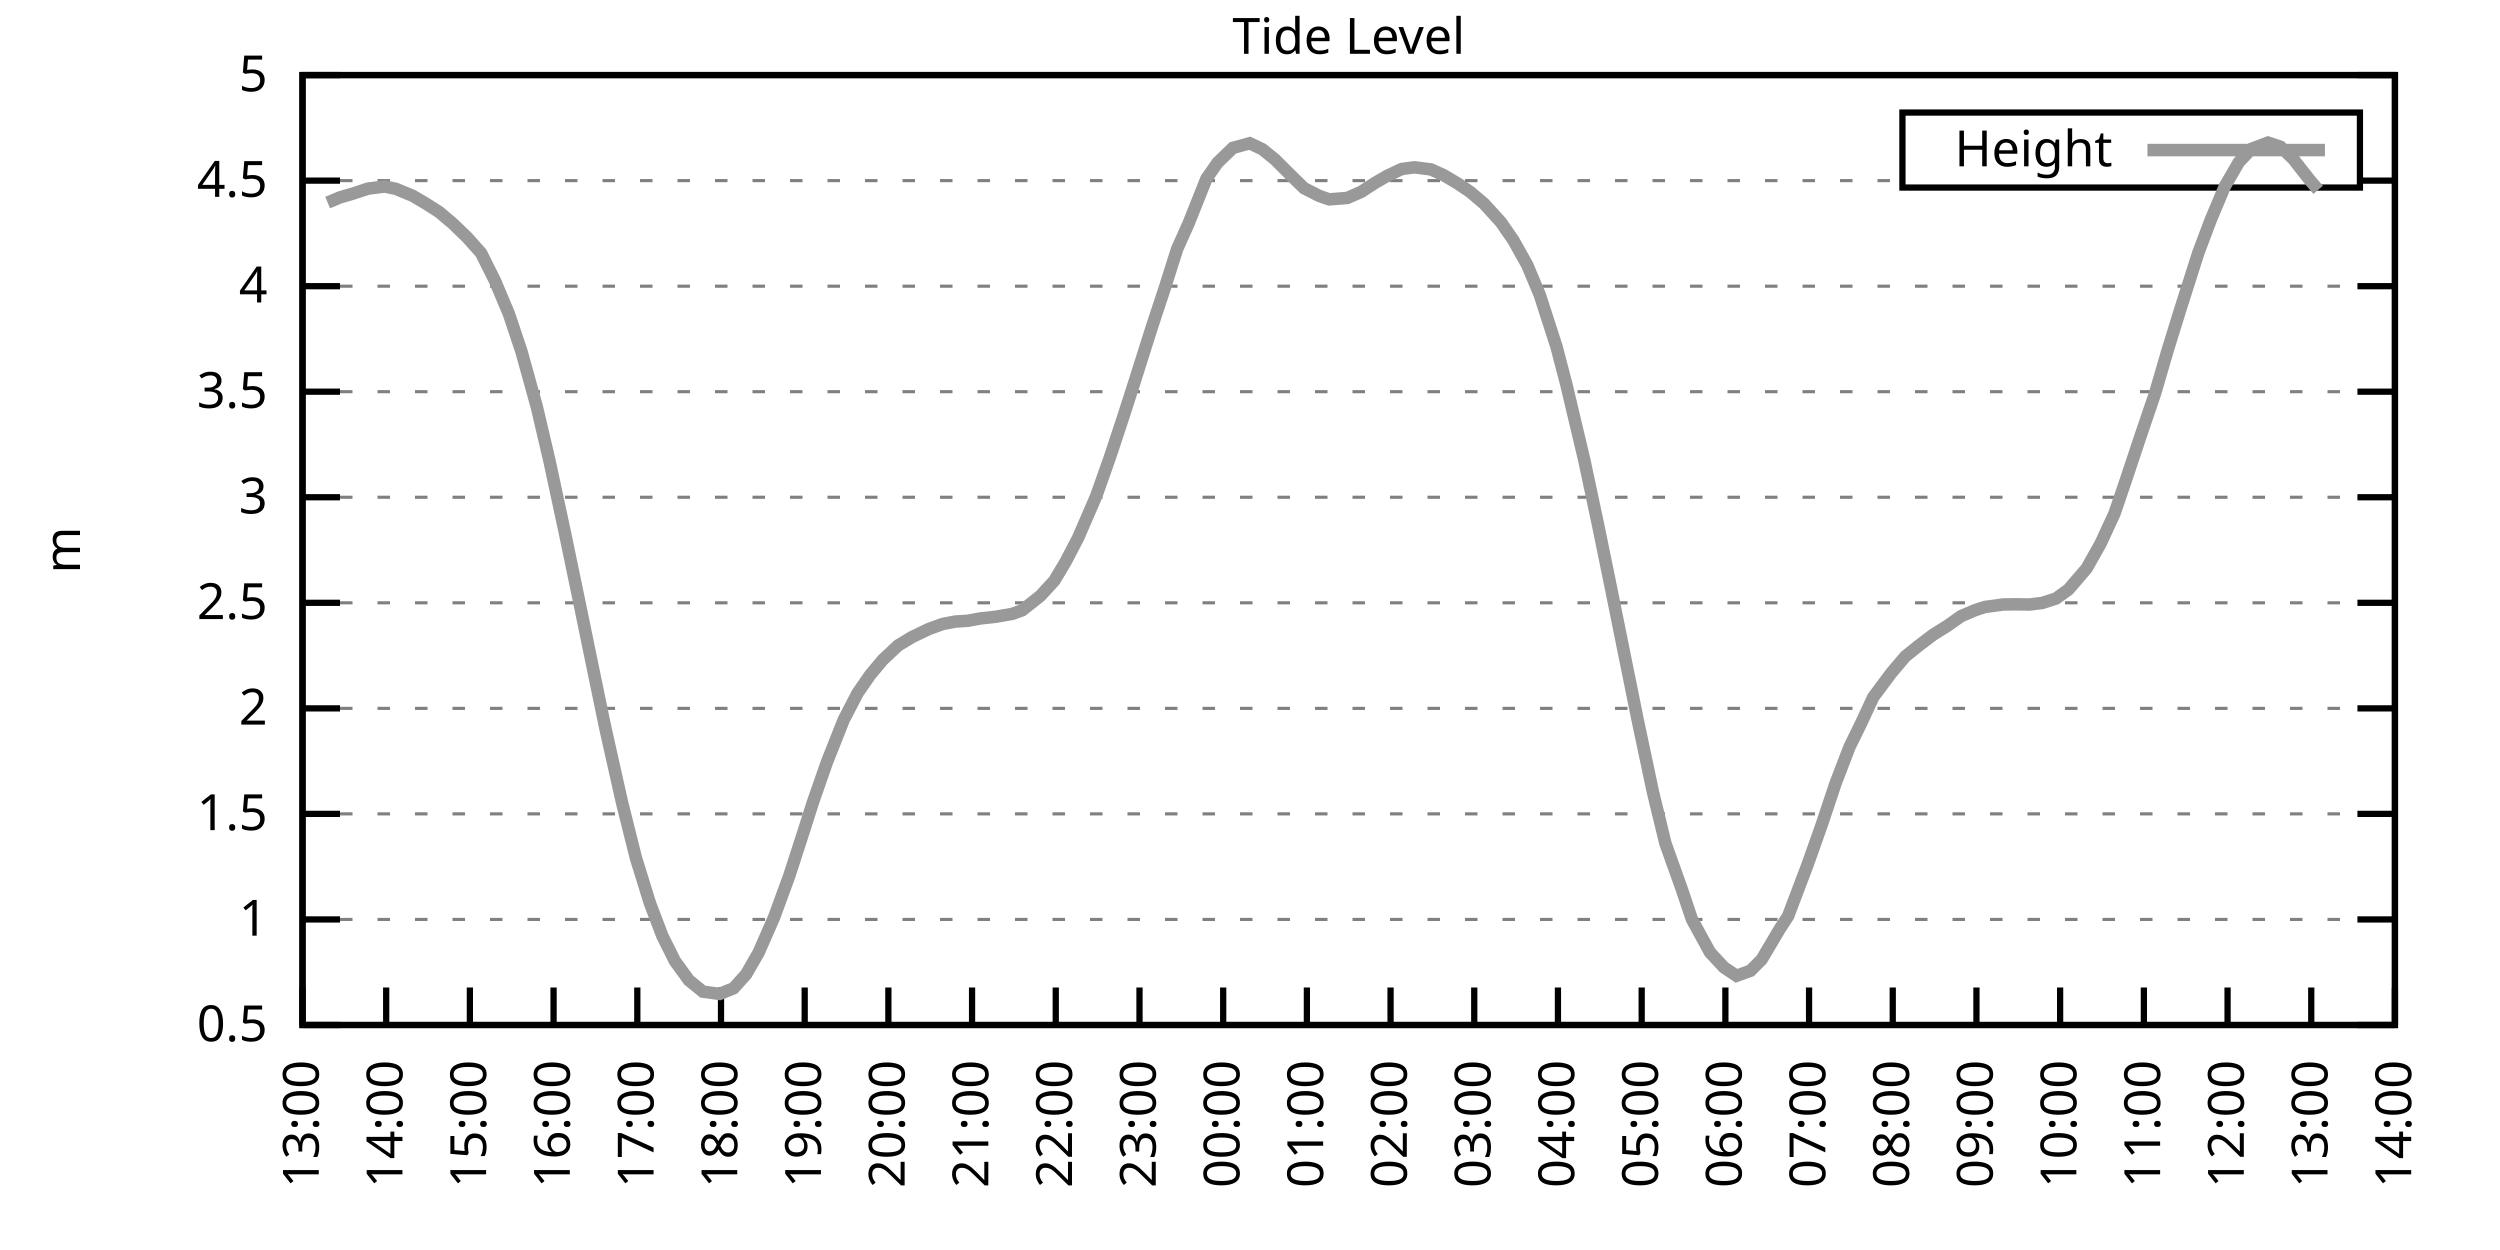
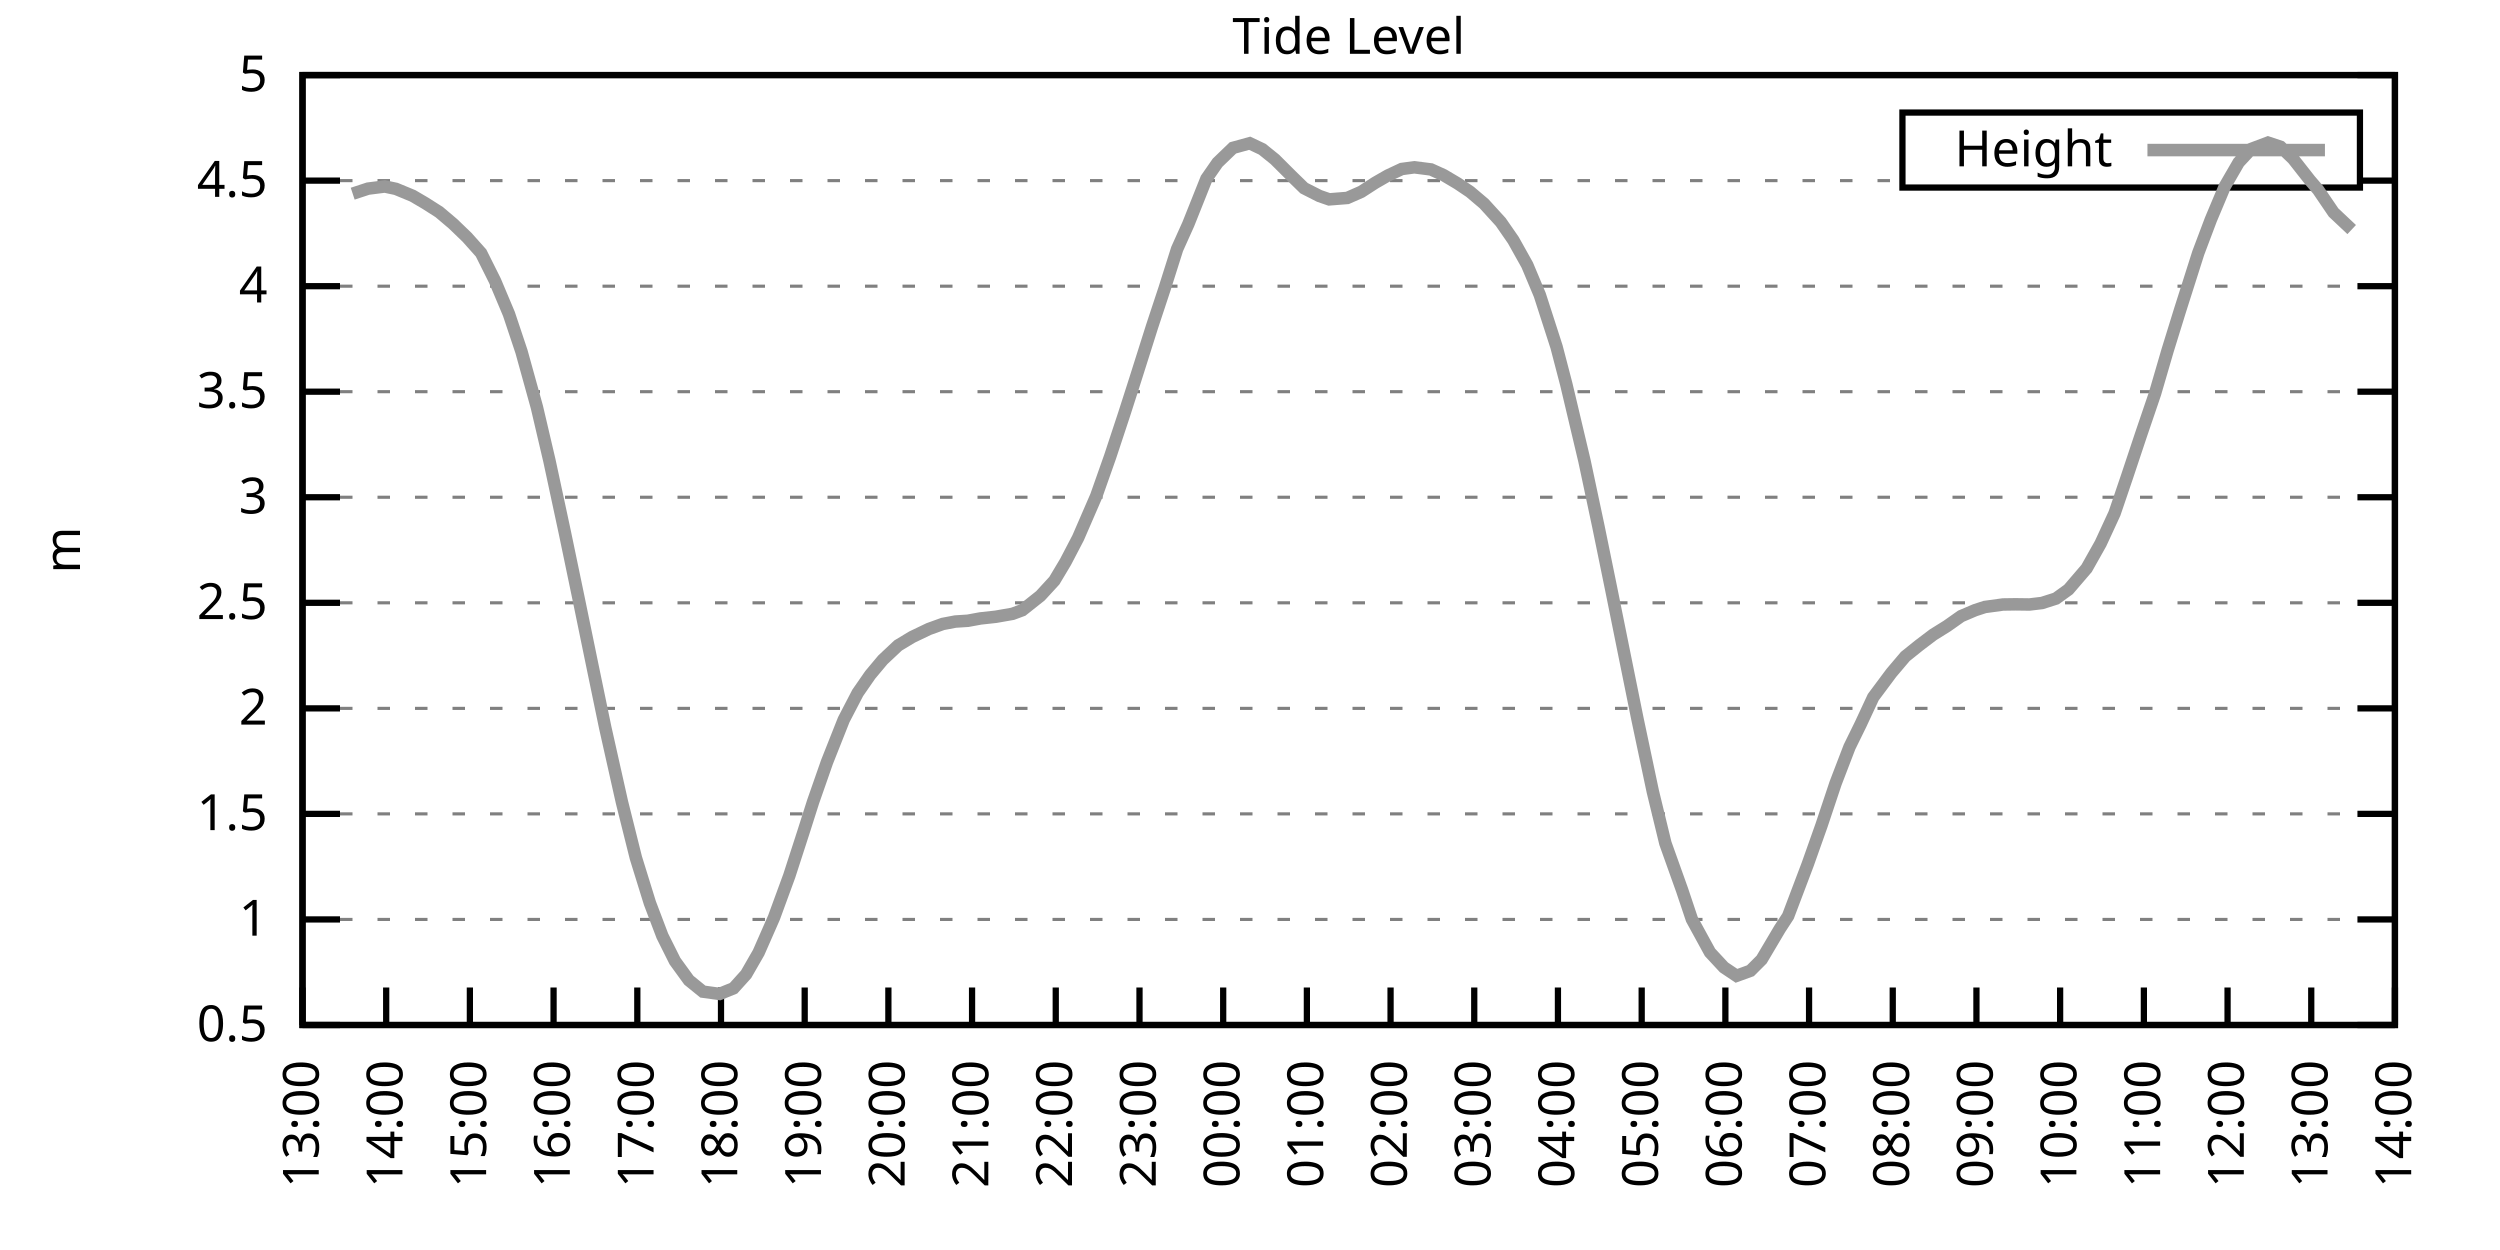
<svg xmlns="http://www.w3.org/2000/svg" xmlns:xlink="http://www.w3.org/1999/xlink" width="400" height="200" viewBox="0 0 400 200">
  <g id="gnuplot_canvas">
    <rect x="0" y="0" width="400" height="200" fill="none" />
    <defs>
      <circle id="gpDot" r="0.5" stroke-width="0.5" stroke="currentColor" />
      <path id="gpPt0" stroke-width="0.333" stroke="currentColor" d="M-1,0 h2 M0,-1 v2" />
      <path id="gpPt1" stroke-width="0.333" stroke="currentColor" d="M-1,-1 L1,1 M1,-1 L-1,1" />
      <path id="gpPt2" stroke-width="0.333" stroke="currentColor" d="M-1,0 L1,0 M0,-1 L0,1 M-1,-1 L1,1 M-1,1 L1,-1" />
      <rect id="gpPt3" stroke-width="0.333" stroke="currentColor" x="-1" y="-1" width="2" height="2" />
      <rect id="gpPt4" stroke-width="0.333" stroke="currentColor" fill="currentColor" x="-1" y="-1" width="2" height="2" />
      <circle id="gpPt5" stroke-width="0.333" stroke="currentColor" cx="0" cy="0" r="1" />
      <use xlink:href="#gpPt5" id="gpPt6" fill="currentColor" stroke="none" />
      <path id="gpPt7" stroke-width="0.333" stroke="currentColor" d="M0,-1.33 L-1.33,0.67 L1.33,0.67 z" />
      <use xlink:href="#gpPt7" id="gpPt8" fill="currentColor" stroke="none" />
      <use xlink:href="#gpPt7" id="gpPt9" stroke="currentColor" transform="rotate(180)" />
      <use xlink:href="#gpPt9" id="gpPt10" fill="currentColor" stroke="none" />
      <use xlink:href="#gpPt3" id="gpPt11" stroke="currentColor" transform="rotate(45)" />
      <use xlink:href="#gpPt11" id="gpPt12" fill="currentColor" stroke="none" />
      <path id="gpPt13" stroke-width="0.333" stroke="currentColor" d="M0,1.330 L1.265,0.411 L0.782,-1.067 L-0.782,-1.076 L-1.265,0.411 z" />
      <use xlink:href="#gpPt13" id="gpPt14" fill="currentColor" stroke="none" />
      <filter id="textbox" filterUnits="objectBoundingBox" x="0" y="0" height="1" width="1">
        <feFlood flood-color="white" flood-opacity="1" result="bgnd" />
        <feComposite in="SourceGraphic" in2="bgnd" operator="atop" />
      </filter>
      <filter id="greybox" filterUnits="objectBoundingBox" x="0" y="0" height="1" width="1">
        <feFlood flood-color="lightgrey" flood-opacity="1" result="grey" />
        <feComposite in="SourceGraphic" in2="grey" operator="atop" />
      </filter>
    </defs>
    <g fill="none" color="white" stroke="currentColor" stroke-width="1.00" stroke-linecap="butt" stroke-linejoin="miter">
</g>
    <g fill="none" color="black" stroke="currentColor" stroke-width="1.00" stroke-linecap="butt" stroke-linejoin="miter">
      <g stroke="none" shape-rendering="crispEdges">
        <polygon fill="rgb(255, 255, 255)" points="48.40,164.00 383.18,164.00 383.18,12.02 48.40,12.02 " />
      </g>
    </g>
    <g fill="none" color="black" stroke="currentColor" stroke-width="1.00" stroke-linecap="butt" stroke-linejoin="miter">
</g>
    <g fill="none" color="black" stroke="black" stroke-width="0.50" stroke-linecap="butt" stroke-linejoin="miter">
</g>
    <g fill="none" color="gray" stroke="currentColor" stroke-width="0.50" stroke-linecap="butt" stroke-linejoin="miter">
      <path stroke="gray" stroke-dasharray="2,4" class="gridline" d="M48.40,164.00 L383.19,164.00  " />
    </g>
    <g fill="none" color="gray" stroke="gray" stroke-width="1.00" stroke-linecap="butt" stroke-linejoin="miter">
</g>
    <g fill="none" color="black" stroke="currentColor" stroke-width="1.00" stroke-linecap="butt" stroke-linejoin="miter">
      <path stroke="black" d="M48.40,164.00 L54.40,164.00 M383.19,164.00 L377.19,164.00  " />
      <g transform="translate(42.80,166.60)" stroke="none" fill="black" font-family="Sans" font-size="8.00" text-anchor="end">
        <text>
          <tspan font-family="Sans"> 0.5</tspan>
        </text>
      </g>
    </g>
    <g fill="none" color="black" stroke="currentColor" stroke-width="1.00" stroke-linecap="butt" stroke-linejoin="miter">
</g>
    <g fill="none" color="black" stroke="black" stroke-width="0.50" stroke-linecap="butt" stroke-linejoin="miter">
</g>
    <g fill="none" color="gray" stroke="currentColor" stroke-width="0.50" stroke-linecap="butt" stroke-linejoin="miter">
      <path stroke="gray" stroke-dasharray="2,4" class="gridline" d="M48.40,147.11 L383.19,147.11  " />
    </g>
    <g fill="none" color="gray" stroke="gray" stroke-width="1.00" stroke-linecap="butt" stroke-linejoin="miter">
</g>
    <g fill="none" color="black" stroke="currentColor" stroke-width="1.00" stroke-linecap="butt" stroke-linejoin="miter">
      <path stroke="black" d="M48.40,147.11 L54.40,147.11 M383.19,147.11 L377.19,147.11  " />
      <g transform="translate(42.80,149.71)" stroke="none" fill="black" font-family="Sans" font-size="8.00" text-anchor="end">
        <text>
          <tspan font-family="Sans"> 1</tspan>
        </text>
      </g>
    </g>
    <g fill="none" color="black" stroke="currentColor" stroke-width="1.00" stroke-linecap="butt" stroke-linejoin="miter">
</g>
    <g fill="none" color="black" stroke="black" stroke-width="0.50" stroke-linecap="butt" stroke-linejoin="miter">
</g>
    <g fill="none" color="gray" stroke="currentColor" stroke-width="0.50" stroke-linecap="butt" stroke-linejoin="miter">
      <path stroke="gray" stroke-dasharray="2,4" class="gridline" d="M48.40,130.22 L383.19,130.22  " />
    </g>
    <g fill="none" color="gray" stroke="gray" stroke-width="1.00" stroke-linecap="butt" stroke-linejoin="miter">
</g>
    <g fill="none" color="black" stroke="currentColor" stroke-width="1.00" stroke-linecap="butt" stroke-linejoin="miter">
      <path stroke="black" d="M48.40,130.22 L54.40,130.22 M383.19,130.22 L377.19,130.22  " />
      <g transform="translate(42.80,132.82)" stroke="none" fill="black" font-family="Sans" font-size="8.00" text-anchor="end">
        <text>
          <tspan font-family="Sans"> 1.5</tspan>
        </text>
      </g>
    </g>
    <g fill="none" color="black" stroke="currentColor" stroke-width="1.00" stroke-linecap="butt" stroke-linejoin="miter">
</g>
    <g fill="none" color="black" stroke="black" stroke-width="0.50" stroke-linecap="butt" stroke-linejoin="miter">
</g>
    <g fill="none" color="gray" stroke="currentColor" stroke-width="0.50" stroke-linecap="butt" stroke-linejoin="miter">
      <path stroke="gray" stroke-dasharray="2,4" class="gridline" d="M48.40,113.34 L383.19,113.34  " />
    </g>
    <g fill="none" color="gray" stroke="gray" stroke-width="1.00" stroke-linecap="butt" stroke-linejoin="miter">
</g>
    <g fill="none" color="black" stroke="currentColor" stroke-width="1.00" stroke-linecap="butt" stroke-linejoin="miter">
      <path stroke="black" d="M48.40,113.34 L54.40,113.34 M383.19,113.34 L377.19,113.34  " />
      <g transform="translate(42.80,115.94)" stroke="none" fill="black" font-family="Sans" font-size="8.00" text-anchor="end">
        <text>
          <tspan font-family="Sans"> 2</tspan>
        </text>
      </g>
    </g>
    <g fill="none" color="black" stroke="currentColor" stroke-width="1.00" stroke-linecap="butt" stroke-linejoin="miter">
</g>
    <g fill="none" color="black" stroke="black" stroke-width="0.50" stroke-linecap="butt" stroke-linejoin="miter">
</g>
    <g fill="none" color="gray" stroke="currentColor" stroke-width="0.50" stroke-linecap="butt" stroke-linejoin="miter">
      <path stroke="gray" stroke-dasharray="2,4" class="gridline" d="M48.40,96.45 L383.19,96.45  " />
    </g>
    <g fill="none" color="gray" stroke="gray" stroke-width="1.00" stroke-linecap="butt" stroke-linejoin="miter">
</g>
    <g fill="none" color="black" stroke="currentColor" stroke-width="1.00" stroke-linecap="butt" stroke-linejoin="miter">
      <path stroke="black" d="M48.40,96.45 L54.40,96.45 M383.19,96.45 L377.19,96.45  " />
      <g transform="translate(42.80,99.05)" stroke="none" fill="black" font-family="Sans" font-size="8.00" text-anchor="end">
        <text>
          <tspan font-family="Sans"> 2.5</tspan>
        </text>
      </g>
    </g>
    <g fill="none" color="black" stroke="currentColor" stroke-width="1.00" stroke-linecap="butt" stroke-linejoin="miter">
</g>
    <g fill="none" color="black" stroke="black" stroke-width="0.50" stroke-linecap="butt" stroke-linejoin="miter">
</g>
    <g fill="none" color="gray" stroke="currentColor" stroke-width="0.50" stroke-linecap="butt" stroke-linejoin="miter">
      <path stroke="gray" stroke-dasharray="2,4" class="gridline" d="M48.40,79.56 L383.19,79.56  " />
    </g>
    <g fill="none" color="gray" stroke="gray" stroke-width="1.00" stroke-linecap="butt" stroke-linejoin="miter">
</g>
    <g fill="none" color="black" stroke="currentColor" stroke-width="1.00" stroke-linecap="butt" stroke-linejoin="miter">
      <path stroke="black" d="M48.40,79.56 L54.40,79.56 M383.19,79.56 L377.19,79.56  " />
      <g transform="translate(42.80,82.16)" stroke="none" fill="black" font-family="Sans" font-size="8.00" text-anchor="end">
        <text>
          <tspan font-family="Sans"> 3</tspan>
        </text>
      </g>
    </g>
    <g fill="none" color="black" stroke="currentColor" stroke-width="1.00" stroke-linecap="butt" stroke-linejoin="miter">
</g>
    <g fill="none" color="black" stroke="black" stroke-width="0.50" stroke-linecap="butt" stroke-linejoin="miter">
</g>
    <g fill="none" color="gray" stroke="currentColor" stroke-width="0.50" stroke-linecap="butt" stroke-linejoin="miter">
      <path stroke="gray" stroke-dasharray="2,4" class="gridline" d="M48.40,62.67 L383.19,62.67  " />
    </g>
    <g fill="none" color="gray" stroke="gray" stroke-width="1.00" stroke-linecap="butt" stroke-linejoin="miter">
</g>
    <g fill="none" color="black" stroke="currentColor" stroke-width="1.00" stroke-linecap="butt" stroke-linejoin="miter">
      <path stroke="black" d="M48.40,62.67 L54.40,62.67 M383.19,62.67 L377.19,62.67  " />
      <g transform="translate(42.80,65.27)" stroke="none" fill="black" font-family="Sans" font-size="8.00" text-anchor="end">
        <text>
          <tspan font-family="Sans"> 3.5</tspan>
        </text>
      </g>
    </g>
    <g fill="none" color="black" stroke="currentColor" stroke-width="1.00" stroke-linecap="butt" stroke-linejoin="miter">
</g>
    <g fill="none" color="black" stroke="black" stroke-width="0.50" stroke-linecap="butt" stroke-linejoin="miter">
</g>
    <g fill="none" color="gray" stroke="currentColor" stroke-width="0.50" stroke-linecap="butt" stroke-linejoin="miter">
      <path stroke="gray" stroke-dasharray="2,4" class="gridline" d="M48.40,45.79 L383.19,45.79  " />
    </g>
    <g fill="none" color="gray" stroke="gray" stroke-width="1.00" stroke-linecap="butt" stroke-linejoin="miter">
</g>
    <g fill="none" color="black" stroke="currentColor" stroke-width="1.00" stroke-linecap="butt" stroke-linejoin="miter">
      <path stroke="black" d="M48.40,45.79 L54.40,45.79 M383.19,45.79 L377.19,45.79  " />
      <g transform="translate(42.80,48.39)" stroke="none" fill="black" font-family="Sans" font-size="8.00" text-anchor="end">
        <text>
          <tspan font-family="Sans"> 4</tspan>
        </text>
      </g>
    </g>
    <g fill="none" color="black" stroke="currentColor" stroke-width="1.00" stroke-linecap="butt" stroke-linejoin="miter">
</g>
    <g fill="none" color="black" stroke="black" stroke-width="0.50" stroke-linecap="butt" stroke-linejoin="miter">
</g>
    <g fill="none" color="gray" stroke="currentColor" stroke-width="0.50" stroke-linecap="butt" stroke-linejoin="miter">
      <path stroke="gray" stroke-dasharray="2,4" class="gridline" d="M48.40,28.90 L304.39,28.90 M377.59,28.90 L383.19,28.90  " />
    </g>
    <g fill="none" color="gray" stroke="gray" stroke-width="1.00" stroke-linecap="butt" stroke-linejoin="miter">
</g>
    <g fill="none" color="black" stroke="currentColor" stroke-width="1.00" stroke-linecap="butt" stroke-linejoin="miter">
      <path stroke="black" d="M48.40,28.90 L54.40,28.90 M383.19,28.90 L377.19,28.90  " />
      <g transform="translate(42.80,31.50)" stroke="none" fill="black" font-family="Sans" font-size="8.00" text-anchor="end">
        <text>
          <tspan font-family="Sans"> 4.5</tspan>
        </text>
      </g>
    </g>
    <g fill="none" color="black" stroke="currentColor" stroke-width="1.00" stroke-linecap="butt" stroke-linejoin="miter">
</g>
    <g fill="none" color="black" stroke="black" stroke-width="0.50" stroke-linecap="butt" stroke-linejoin="miter">
</g>
    <g fill="none" color="gray" stroke="currentColor" stroke-width="0.50" stroke-linecap="butt" stroke-linejoin="miter">
      <path stroke="gray" stroke-dasharray="2,4" class="gridline" d="M48.40,12.01 L383.19,12.01  " />
    </g>
    <g fill="none" color="gray" stroke="gray" stroke-width="1.00" stroke-linecap="butt" stroke-linejoin="miter">
</g>
    <g fill="none" color="black" stroke="currentColor" stroke-width="1.00" stroke-linecap="butt" stroke-linejoin="miter">
      <path stroke="black" d="M48.40,12.01 L54.40,12.01 M383.19,12.01 L377.19,12.01  " />
      <g transform="translate(42.80,14.61)" stroke="none" fill="black" font-family="Sans" font-size="8.00" text-anchor="end">
        <text>
          <tspan font-family="Sans"> 5</tspan>
        </text>
      </g>
    </g>
    <g fill="none" color="black" stroke="currentColor" stroke-width="1.00" stroke-linecap="butt" stroke-linejoin="miter">
      <path stroke="black" d="M48.40,164.00 L48.40,158.00  " />
      <g transform="translate(51.00,169.60) rotate(270.00)" stroke="none" fill="black" font-family="Sans" font-size="8.00" text-anchor="end">
        <text>
          <tspan font-family="Sans">13:00</tspan>
        </text>
      </g>
    </g>
    <g fill="none" color="black" stroke="currentColor" stroke-width="1.00" stroke-linecap="butt" stroke-linejoin="miter">
      <path stroke="black" d="M61.79,164.00 L61.79,158.00  " />
      <g transform="translate(64.39,169.60) rotate(270.00)" stroke="none" fill="black" font-family="Sans" font-size="8.00" text-anchor="end">
        <text>
          <tspan font-family="Sans">14:00</tspan>
        </text>
      </g>
    </g>
    <g fill="none" color="black" stroke="currentColor" stroke-width="1.00" stroke-linecap="butt" stroke-linejoin="miter">
      <path stroke="black" d="M75.18,164.00 L75.18,158.00  " />
      <g transform="translate(77.78,169.60) rotate(270.00)" stroke="none" fill="black" font-family="Sans" font-size="8.00" text-anchor="end">
        <text>
          <tspan font-family="Sans">15:00</tspan>
        </text>
      </g>
    </g>
    <g fill="none" color="black" stroke="currentColor" stroke-width="1.00" stroke-linecap="butt" stroke-linejoin="miter">
      <path stroke="black" d="M88.57,164.00 L88.57,158.00  " />
      <g transform="translate(91.17,169.60) rotate(270.00)" stroke="none" fill="black" font-family="Sans" font-size="8.00" text-anchor="end">
        <text>
          <tspan font-family="Sans">16:00</tspan>
        </text>
      </g>
    </g>
    <g fill="none" color="black" stroke="currentColor" stroke-width="1.00" stroke-linecap="butt" stroke-linejoin="miter">
      <path stroke="black" d="M101.97,164.00 L101.97,158.00  " />
      <g transform="translate(104.57,169.60) rotate(270.00)" stroke="none" fill="black" font-family="Sans" font-size="8.00" text-anchor="end">
        <text>
          <tspan font-family="Sans">17:00</tspan>
        </text>
      </g>
    </g>
    <g fill="none" color="black" stroke="currentColor" stroke-width="1.00" stroke-linecap="butt" stroke-linejoin="miter">
      <path stroke="black" d="M115.36,164.00 L115.36,158.00  " />
      <g transform="translate(117.96,169.60) rotate(270.00)" stroke="none" fill="black" font-family="Sans" font-size="8.00" text-anchor="end">
        <text>
          <tspan font-family="Sans">18:00</tspan>
        </text>
      </g>
    </g>
    <g fill="none" color="black" stroke="currentColor" stroke-width="1.00" stroke-linecap="butt" stroke-linejoin="miter">
      <path stroke="black" d="M128.75,164.00 L128.75,158.00  " />
      <g transform="translate(131.35,169.60) rotate(270.00)" stroke="none" fill="black" font-family="Sans" font-size="8.00" text-anchor="end">
        <text>
          <tspan font-family="Sans">19:00</tspan>
        </text>
      </g>
    </g>
    <g fill="none" color="black" stroke="currentColor" stroke-width="1.00" stroke-linecap="butt" stroke-linejoin="miter">
      <path stroke="black" d="M142.14,164.00 L142.14,158.00  " />
      <g transform="translate(144.74,169.60) rotate(270.00)" stroke="none" fill="black" font-family="Sans" font-size="8.00" text-anchor="end">
        <text>
          <tspan font-family="Sans">20:00</tspan>
        </text>
      </g>
    </g>
    <g fill="none" color="black" stroke="currentColor" stroke-width="1.00" stroke-linecap="butt" stroke-linejoin="miter">
      <path stroke="black" d="M155.53,164.00 L155.53,158.00  " />
      <g transform="translate(158.13,169.60) rotate(270.00)" stroke="none" fill="black" font-family="Sans" font-size="8.00" text-anchor="end">
        <text>
          <tspan font-family="Sans">21:00</tspan>
        </text>
      </g>
    </g>
    <g fill="none" color="black" stroke="currentColor" stroke-width="1.00" stroke-linecap="butt" stroke-linejoin="miter">
      <path stroke="black" d="M168.92,164.00 L168.92,158.00  " />
      <g transform="translate(171.52,169.60) rotate(270.00)" stroke="none" fill="black" font-family="Sans" font-size="8.00" text-anchor="end">
        <text>
          <tspan font-family="Sans">22:00</tspan>
        </text>
      </g>
    </g>
    <g fill="none" color="black" stroke="currentColor" stroke-width="1.00" stroke-linecap="butt" stroke-linejoin="miter">
      <path stroke="black" d="M182.32,164.00 L182.32,158.00  " />
      <g transform="translate(184.92,169.60) rotate(270.00)" stroke="none" fill="black" font-family="Sans" font-size="8.00" text-anchor="end">
        <text>
          <tspan font-family="Sans">23:00</tspan>
        </text>
      </g>
    </g>
    <g fill="none" color="black" stroke="currentColor" stroke-width="1.00" stroke-linecap="butt" stroke-linejoin="miter">
      <path stroke="black" d="M195.71,164.00 L195.71,158.00  " />
      <g transform="translate(198.31,169.60) rotate(270.00)" stroke="none" fill="black" font-family="Sans" font-size="8.00" text-anchor="end">
        <text>
          <tspan font-family="Sans">00:00</tspan>
        </text>
      </g>
    </g>
    <g fill="none" color="black" stroke="currentColor" stroke-width="1.00" stroke-linecap="butt" stroke-linejoin="miter">
      <path stroke="black" d="M209.10,164.00 L209.10,158.00  " />
      <g transform="translate(211.70,169.60) rotate(270.00)" stroke="none" fill="black" font-family="Sans" font-size="8.00" text-anchor="end">
        <text>
          <tspan font-family="Sans">01:00</tspan>
        </text>
      </g>
    </g>
    <g fill="none" color="black" stroke="currentColor" stroke-width="1.00" stroke-linecap="butt" stroke-linejoin="miter">
      <path stroke="black" d="M222.49,164.00 L222.49,158.00  " />
      <g transform="translate(225.09,169.60) rotate(270.00)" stroke="none" fill="black" font-family="Sans" font-size="8.00" text-anchor="end">
        <text>
          <tspan font-family="Sans">02:00</tspan>
        </text>
      </g>
    </g>
    <g fill="none" color="black" stroke="currentColor" stroke-width="1.00" stroke-linecap="butt" stroke-linejoin="miter">
      <path stroke="black" d="M235.88,164.00 L235.88,158.00  " />
      <g transform="translate(238.48,169.60) rotate(270.00)" stroke="none" fill="black" font-family="Sans" font-size="8.00" text-anchor="end">
        <text>
          <tspan font-family="Sans">03:00</tspan>
        </text>
      </g>
    </g>
    <g fill="none" color="black" stroke="currentColor" stroke-width="1.00" stroke-linecap="butt" stroke-linejoin="miter">
      <path stroke="black" d="M249.27,164.00 L249.27,158.00  " />
      <g transform="translate(251.87,169.60) rotate(270.00)" stroke="none" fill="black" font-family="Sans" font-size="8.00" text-anchor="end">
        <text>
          <tspan font-family="Sans">04:00</tspan>
        </text>
      </g>
    </g>
    <g fill="none" color="black" stroke="currentColor" stroke-width="1.00" stroke-linecap="butt" stroke-linejoin="miter">
      <path stroke="black" d="M262.67,164.00 L262.67,158.00  " />
      <g transform="translate(265.27,169.60) rotate(270.00)" stroke="none" fill="black" font-family="Sans" font-size="8.00" text-anchor="end">
        <text>
          <tspan font-family="Sans">05:00</tspan>
        </text>
      </g>
    </g>
    <g fill="none" color="black" stroke="currentColor" stroke-width="1.00" stroke-linecap="butt" stroke-linejoin="miter">
      <path stroke="black" d="M276.06,164.00 L276.06,158.00  " />
      <g transform="translate(278.66,169.60) rotate(270.00)" stroke="none" fill="black" font-family="Sans" font-size="8.00" text-anchor="end">
        <text>
          <tspan font-family="Sans">06:00</tspan>
        </text>
      </g>
    </g>
    <g fill="none" color="black" stroke="currentColor" stroke-width="1.00" stroke-linecap="butt" stroke-linejoin="miter">
      <path stroke="black" d="M289.45,164.00 L289.45,158.00  " />
      <g transform="translate(292.05,169.60) rotate(270.00)" stroke="none" fill="black" font-family="Sans" font-size="8.00" text-anchor="end">
        <text>
          <tspan font-family="Sans">07:00</tspan>
        </text>
      </g>
    </g>
    <g fill="none" color="black" stroke="currentColor" stroke-width="1.00" stroke-linecap="butt" stroke-linejoin="miter">
      <path stroke="black" d="M302.84,164.00 L302.84,158.00  " />
      <g transform="translate(305.44,169.60) rotate(270.00)" stroke="none" fill="black" font-family="Sans" font-size="8.00" text-anchor="end">
        <text>
          <tspan font-family="Sans">08:00</tspan>
        </text>
      </g>
    </g>
    <g fill="none" color="black" stroke="currentColor" stroke-width="1.00" stroke-linecap="butt" stroke-linejoin="miter">
      <path stroke="black" d="M316.23,164.00 L316.23,158.00  " />
      <g transform="translate(318.83,169.60) rotate(270.00)" stroke="none" fill="black" font-family="Sans" font-size="8.00" text-anchor="end">
        <text>
          <tspan font-family="Sans">09:00</tspan>
        </text>
      </g>
    </g>
    <g fill="none" color="black" stroke="currentColor" stroke-width="1.00" stroke-linecap="butt" stroke-linejoin="miter">
      <path stroke="black" d="M329.62,164.00 L329.62,158.00  " />
      <g transform="translate(332.22,169.60) rotate(270.00)" stroke="none" fill="black" font-family="Sans" font-size="8.00" text-anchor="end">
        <text>
          <tspan font-family="Sans">10:00</tspan>
        </text>
      </g>
    </g>
    <g fill="none" color="black" stroke="currentColor" stroke-width="1.00" stroke-linecap="butt" stroke-linejoin="miter">
      <path stroke="black" d="M343.02,164.00 L343.02,158.00  " />
      <g transform="translate(345.62,169.60) rotate(270.00)" stroke="none" fill="black" font-family="Sans" font-size="8.00" text-anchor="end">
        <text>
          <tspan font-family="Sans">11:00</tspan>
        </text>
      </g>
    </g>
    <g fill="none" color="black" stroke="currentColor" stroke-width="1.00" stroke-linecap="butt" stroke-linejoin="miter">
      <path stroke="black" d="M356.41,164.00 L356.41,158.00  " />
      <g transform="translate(359.01,169.60) rotate(270.00)" stroke="none" fill="black" font-family="Sans" font-size="8.00" text-anchor="end">
        <text>
          <tspan font-family="Sans">12:00</tspan>
        </text>
      </g>
    </g>
    <g fill="none" color="black" stroke="currentColor" stroke-width="1.00" stroke-linecap="butt" stroke-linejoin="miter">
      <path stroke="black" d="M369.80,164.00 L369.80,158.00  " />
      <g transform="translate(372.40,169.60) rotate(270.00)" stroke="none" fill="black" font-family="Sans" font-size="8.00" text-anchor="end">
        <text>
          <tspan font-family="Sans">13:00</tspan>
        </text>
      </g>
    </g>
    <g fill="none" color="black" stroke="currentColor" stroke-width="1.00" stroke-linecap="butt" stroke-linejoin="miter">
      <path stroke="black" d="M383.19,164.00 L383.19,158.00  " />
      <g transform="translate(385.79,169.60) rotate(270.00)" stroke="none" fill="black" font-family="Sans" font-size="8.00" text-anchor="end">
        <text>
          <tspan font-family="Sans">14:00</tspan>
        </text>
      </g>
    </g>
    <g fill="none" color="black" stroke="currentColor" stroke-width="1.00" stroke-linecap="butt" stroke-linejoin="miter">
</g>
    <g fill="none" color="black" stroke="currentColor" stroke-width="1.00" stroke-linecap="butt" stroke-linejoin="miter">
      <path stroke="black" d="M48.40,12.01 L48.40,164.00 L383.19,164.00 L383.19,12.01 L48.40,12.01 Z  " />
    </g>
    <g fill="none" color="black" stroke="currentColor" stroke-width="1.00" stroke-linecap="butt" stroke-linejoin="miter">
</g>
    <g fill="none" color="black" stroke="currentColor" stroke-width="1.00" stroke-linecap="butt" stroke-linejoin="miter">
      <path stroke="black" d="M304.39,30.01 L304.39,18.01 L377.59,18.01 L377.59,30.01 L304.39,30.01 Z  " />
    </g>
    <g id="Tide_level_plot_1">
      <g fill="none" color="white" stroke="black" stroke-width="2.00" stroke-linecap="butt" stroke-linejoin="miter">
</g>
      <g fill="none" color="black" stroke="currentColor" stroke-width="2.00" stroke-linecap="butt" stroke-linejoin="miter">
        <g transform="translate(337.99,26.61)" stroke="none" fill="black" font-family="Sans" font-size="8.00" text-anchor="end">
          <text>
            <tspan font-family="Sans">Height</tspan>
          </text>
        </g>
      </g>
      <g fill="none" color="black" stroke="currentColor" stroke-width="2.00" stroke-linecap="butt" stroke-linejoin="miter">
-         <path stroke="rgb(153, 153, 153)" d="M343.59,24.01 L371.99,24.01 M52.42,32.41 L54.43,31.57 L56.43,30.99 L58.89,30.18 L61.57,29.84 L63.35,30.22   L66.03,31.33 L68.04,32.51 L70.27,33.93 L72.50,35.82 L74.74,37.98 L76.97,40.48 L79.20,44.94 L81.43,50.24   L83.44,56.26 L85.90,65.14 L87.91,73.72 L90.36,85.13 L92.59,95.84 L94.82,106.68 L96.83,116.38 L99.51,128.33   L101.74,137.25 L103.98,144.48 L105.98,149.75 L107.99,153.77 L110.22,156.84 L112.46,158.66 L115.13,159.03 L117.37,158.12   L119.38,155.89 L121.38,152.41 L123.84,146.81 L126.29,140.12 L128.53,133.20 L130.09,128.30 L132.32,121.92 L135.00,115.16   L137.23,110.87 L139.24,107.97 L141.25,105.57 L143.70,103.27 L145.94,101.92 L148.61,100.64 L150.85,99.83 L152.85,99.45   L154.86,99.32 L156.87,98.95 L159.33,98.68 L162.01,98.21 L163.57,97.63 L166.47,95.33 L168.70,92.90 L170.49,89.90   L172.50,86.05 L175.40,79.36 L177.63,73.04 L179.86,66.29 L181.65,60.71 L184.32,52.27 L186.33,46.19 L188.34,39.84   L190.13,35.86 L193.03,28.59 L194.81,26.03 L197.27,23.66 L199.95,22.92 L201.96,23.87 L203.97,25.49 L206.64,28.15   L208.65,30.11 L211.11,31.36 L212.67,31.90 L215.57,31.67 L217.80,30.69 L220.04,29.24 L222.04,28.09 L224.28,27.04   L226.29,26.77 L228.96,27.11 L230.97,28.02 L233.20,29.34 L235.21,30.69 L237.44,32.58 L240.12,35.52 L242.13,38.42   L244.36,42.41 L246.37,47.20 L249.05,55.51 L250.61,61.49 L253.51,73.72 L255.75,84.26 L257.76,94.08 L259.99,105.13   L262.00,115.06 L264.45,126.64 L266.46,134.92 L269.14,142.42 L270.70,147.08 L273.60,152.38 L275.83,154.78 L277.84,156.13   L280.07,155.32 L281.86,153.53 L284.76,148.63 L286.10,146.57 L289.23,138.30 L291.46,132.01 L293.69,125.33 L295.92,119.52   L297.71,115.87 L299.72,111.55 L302.62,107.66 L304.85,105.03 L307.08,103.24 L309.31,101.55 L311.54,100.16 L313.78,98.58   L316.01,97.63 L317.57,97.12 L320.47,96.72 L322.48,96.69 L324.71,96.72 L326.72,96.48 L328.95,95.77 L330.96,94.32   L333.86,90.94 L336.10,86.96 L338.33,82.13 L340.34,76.22 L342.57,69.53 L344.80,62.98 L346.81,56.09 L348.82,49.60   L351.72,40.48 L353.73,35.15 L355.96,29.84 L358.19,25.99 L360.20,23.83 L362.88,22.82 L364.89,23.49 L366.90,25.42   L369.58,28.83 L370.91,30.38  " />
+         <path stroke="rgb(153, 153, 153)" d="M343.59,24.01 L371.99,24.01 M56.43,30.99 L58.89,30.18 L61.57,29.84 L63.35,30.22 L66.03,31.33 L68.04,32.51   L70.27,33.93 L72.50,35.82 L74.74,37.98 L76.97,40.48 L79.20,44.94 L81.43,50.24 L83.44,56.26 L85.90,65.14   L87.91,73.72 L90.36,85.13 L92.59,95.84 L94.82,106.68 L96.83,116.38 L99.51,128.33 L101.74,137.25 L103.98,144.48   L105.98,149.75 L107.99,153.77 L110.22,156.84 L112.46,158.66 L115.13,159.03 L117.37,158.12 L119.38,155.89 L121.38,152.41   L123.84,146.81 L126.29,140.12 L128.53,133.20 L130.09,128.30 L132.32,121.92 L135.00,115.16 L137.23,110.87 L139.24,107.97   L141.25,105.57 L143.70,103.27 L145.94,101.92 L148.61,100.64 L150.85,99.83 L152.85,99.45 L154.86,99.32 L156.87,98.95   L159.33,98.68 L162.01,98.21 L163.57,97.63 L166.47,95.33 L168.70,92.90 L170.49,89.90 L172.50,86.05 L175.40,79.36   L177.63,73.04 L179.86,66.29 L181.65,60.71 L184.32,52.27 L186.33,46.19 L188.34,39.84 L190.13,35.86 L193.03,28.59   L194.81,26.03 L197.27,23.66 L199.95,22.92 L201.96,23.87 L203.97,25.49 L206.64,28.15 L208.65,30.11 L211.11,31.36   L212.67,31.90 L215.57,31.67 L217.80,30.69 L220.04,29.24 L222.04,28.09 L224.28,27.04 L226.29,26.77 L228.96,27.11   L230.97,28.02 L233.20,29.34 L235.21,30.69 L237.44,32.58 L240.12,35.52 L242.13,38.42 L244.36,42.41 L246.37,47.20   L249.05,55.51 L250.61,61.49 L253.51,73.72 L255.75,84.26 L257.76,94.08 L259.99,105.13 L262.00,115.06 L264.45,126.64   L266.46,134.92 L269.14,142.42 L270.70,147.08 L273.60,152.38 L275.83,154.78 L277.84,156.13 L280.07,155.32 L281.86,153.53   L284.76,148.63 L286.10,146.57 L289.23,138.30 L291.46,132.01 L293.69,125.33 L295.92,119.52 L297.71,115.87 L299.72,111.55   L302.62,107.66 L304.85,105.03 L307.08,103.24 L309.31,101.55 L311.54,100.16 L313.78,98.58 L316.01,97.63 L317.57,97.12   L320.47,96.72 L322.48,96.69 L324.71,96.72 L326.72,96.48 L328.95,95.77 L330.96,94.32 L333.86,90.94 L336.10,86.96   L338.33,82.13 L340.34,76.22 L342.57,69.53 L344.80,62.98 L346.81,56.09 L348.82,49.60 L351.72,40.48 L353.73,35.15   L355.96,29.84 L358.19,25.99 L360.20,23.83 L362.88,22.82 L364.89,23.49 L366.90,25.42 L369.58,28.83 L370.91,30.38   L373.37,34.00 L376.27,36.73  " />
      </g>
    </g>
    <g fill="none" color="black" stroke="currentColor" stroke-width="2.00" stroke-linecap="butt" stroke-linejoin="miter">
</g>
    <g fill="none" color="black" stroke="black" stroke-width="1.00" stroke-linecap="butt" stroke-linejoin="miter">
</g>
    <g fill="none" color="black" stroke="currentColor" stroke-width="1.00" stroke-linecap="butt" stroke-linejoin="miter">
      <path stroke="black" d="M48.40,12.01 L48.40,164.00 L383.19,164.00 L383.19,12.01 L48.40,12.01 Z  " />
      <g transform="translate(12.80,88.01) rotate(270.00)" stroke="none" fill="black" font-family="Sans" font-size="8.00" text-anchor="middle">
        <text>
          <tspan font-family="Sans">m</tspan>
        </text>
      </g>
    </g>
    <g fill="none" color="black" stroke="currentColor" stroke-width="1.00" stroke-linecap="butt" stroke-linejoin="miter">
</g>
    <g fill="none" color="black" stroke="currentColor" stroke-width="1.00" stroke-linecap="butt" stroke-linejoin="miter">
      <g transform="translate(215.79,8.61)" stroke="none" fill="black" font-family="Sans" font-size="8.00" text-anchor="middle">
        <text>
          <tspan font-family="Sans">Tide Level</tspan>
        </text>
      </g>
    </g>
    <g fill="none" color="black" stroke="currentColor" stroke-width="1.00" stroke-linecap="butt" stroke-linejoin="miter">
</g>
  </g>
</svg>
